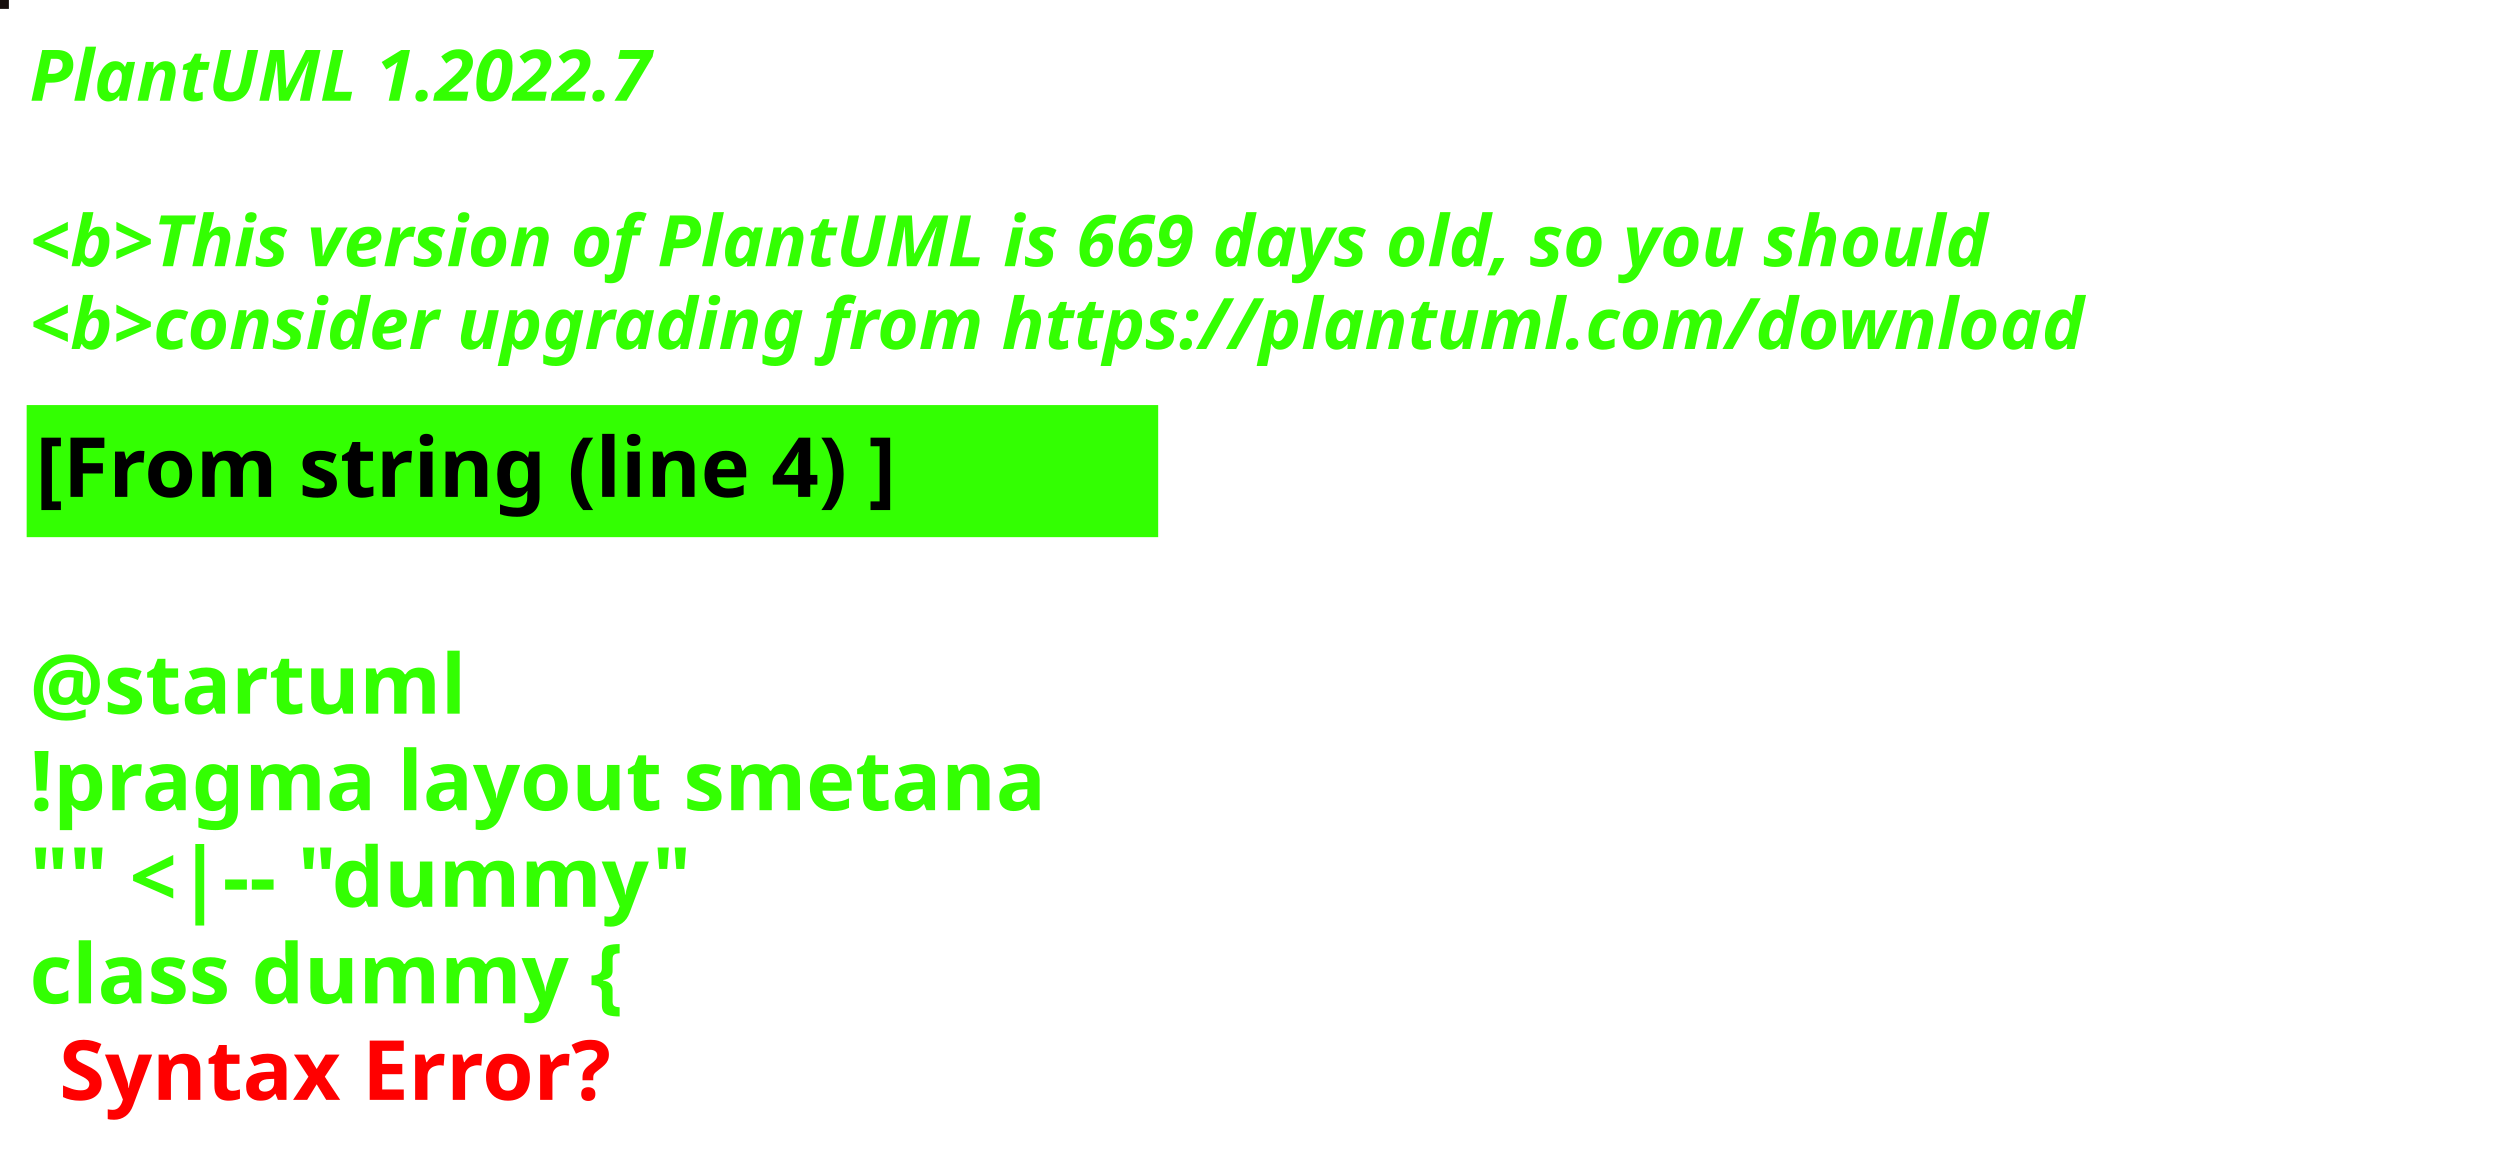
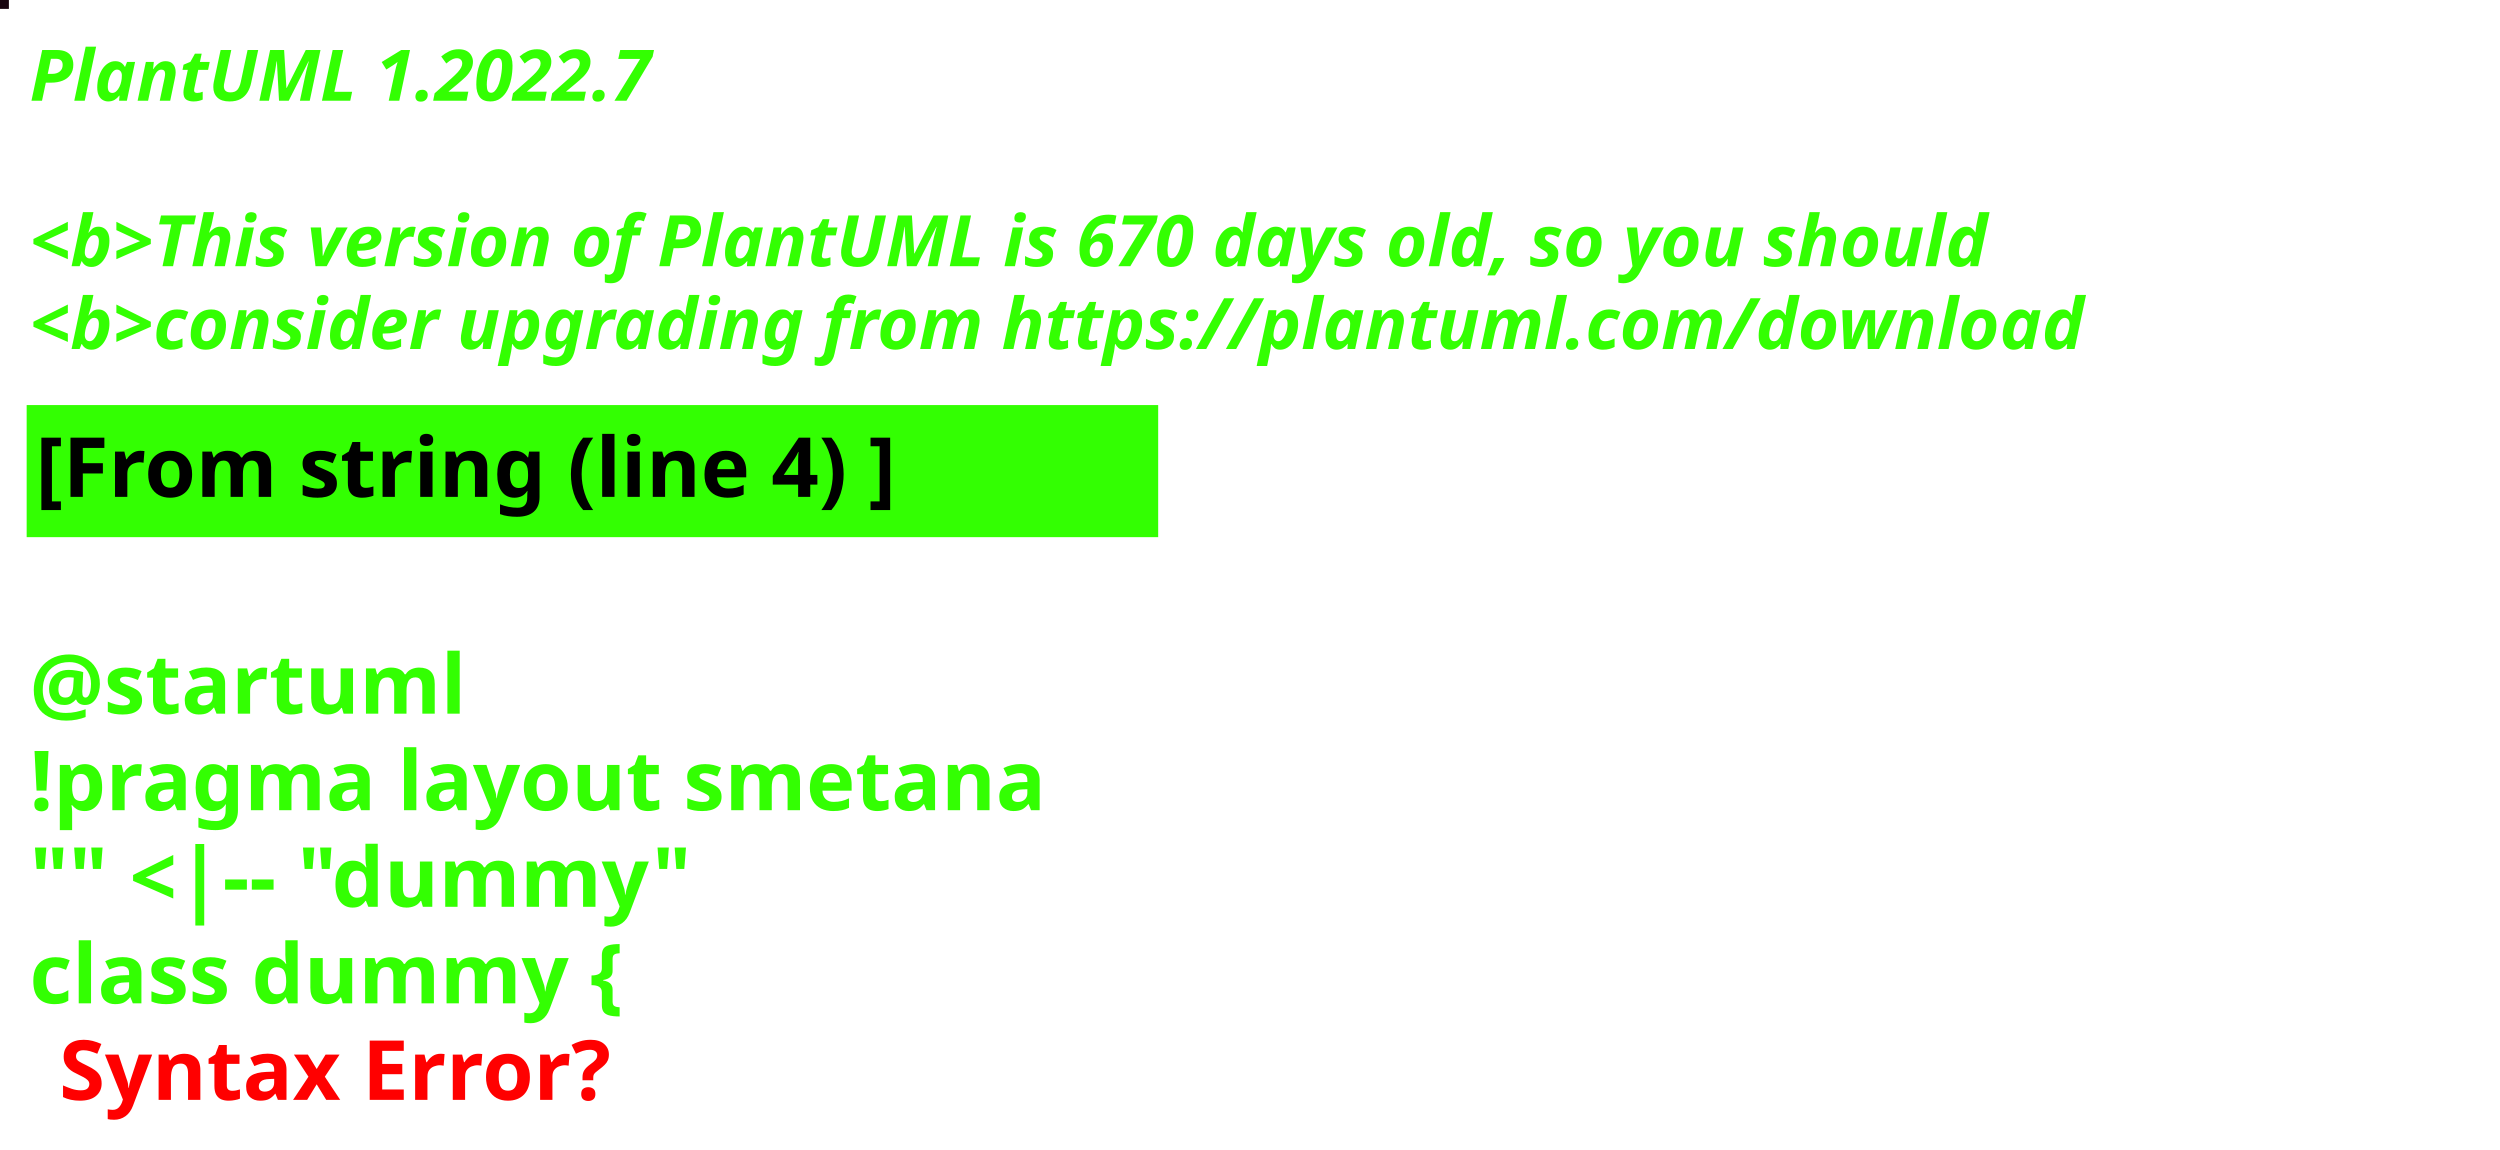
<svg xmlns="http://www.w3.org/2000/svg" contentStyleType="text/css" height="194px" preserveAspectRatio="none" style="width:422px;height:194px;background:#000000;" version="1.1" viewBox="0 0 422 194" width="422px" zoomAndPan="magnify">
  <defs />
  <g>
-     <rect fill="#170F0D" height="1" style="stroke:#170F0D;stroke-width:1.0;" width="1" x="0" y="0" />
+     <rect fill="#190510" height="1" style="stroke:#190510;stroke-width:1.0;" width="1" x="0" y="0" />
    <text fill="#33FF02" font-family="sans-serif" font-size="12" font-style="italic" font-weight="bold" lengthAdjust="spacing" textLength="127" x="5" y="17">PlantUML 1.2022.7</text>
    <text fill="#33FF02" font-family="sans-serif" font-size="12" font-style="italic" font-weight="bold" lengthAdjust="spacing" textLength="4" x="5" y="30.969"> </text>
-     <text fill="#33FF02" font-family="sans-serif" font-size="12" font-style="italic" font-weight="bold" lengthAdjust="spacing" textLength="399" x="5" y="44.938">&lt;b&gt;This version of PlantUML is 669 days old, so you should</text>
+     <text fill="#33FF02" font-family="sans-serif" font-size="12" font-style="italic" font-weight="bold" lengthAdjust="spacing" textLength="399" x="5" y="44.938">&lt;b&gt;This version of PlantUML is 670 days old, so you should</text>
    <text fill="#33FF02" font-family="sans-serif" font-size="12" font-style="italic" font-weight="bold" lengthAdjust="spacing" textLength="408" x="5" y="58.906">&lt;b&gt;consider upgrading from https://plantuml.com/download</text>
    <rect fill="#33FF02" height="21.297" style="stroke:#33FF02;stroke-width:1.0;" width="190" x="5" y="68.875" />
    <text fill="#000000" font-family="sans-serif" font-size="14" font-weight="bold" lengthAdjust="spacing" textLength="168" x="6" y="83.875">[From string (line 4) ]</text>
    <text fill="#33FF02" font-family="sans-serif" font-size="14" font-weight="bold" lengthAdjust="spacing" textLength="5" x="5" y="104.172"> </text>
    <text fill="#33FF02" font-family="sans-serif" font-size="14" font-weight="bold" lengthAdjust="spacing" textLength="79" x="5" y="120.469">@startuml</text>
    <text fill="#33FF02" font-family="sans-serif" font-size="14" font-weight="bold" lengthAdjust="spacing" textLength="190" x="5" y="136.766">!pragma layout smetana</text>
    <text fill="#33FF02" font-family="sans-serif" font-size="14" font-weight="bold" lengthAdjust="spacing" textLength="124" x="5" y="153.062">"" &lt;|-- "dummy"</text>
    <text fill="#33FF02" font-family="sans-serif" font-size="14" font-weight="bold" lengthAdjust="spacing" text-decoration="wavy underline" textLength="117" x="5" y="169.359">class dummy {</text>
    <text fill="#FF0000" font-family="sans-serif" font-size="14" font-weight="bold" lengthAdjust="spacing" textLength="106" x="10" y="185.656">Syntax Error?</text>
  </g>
</svg>
